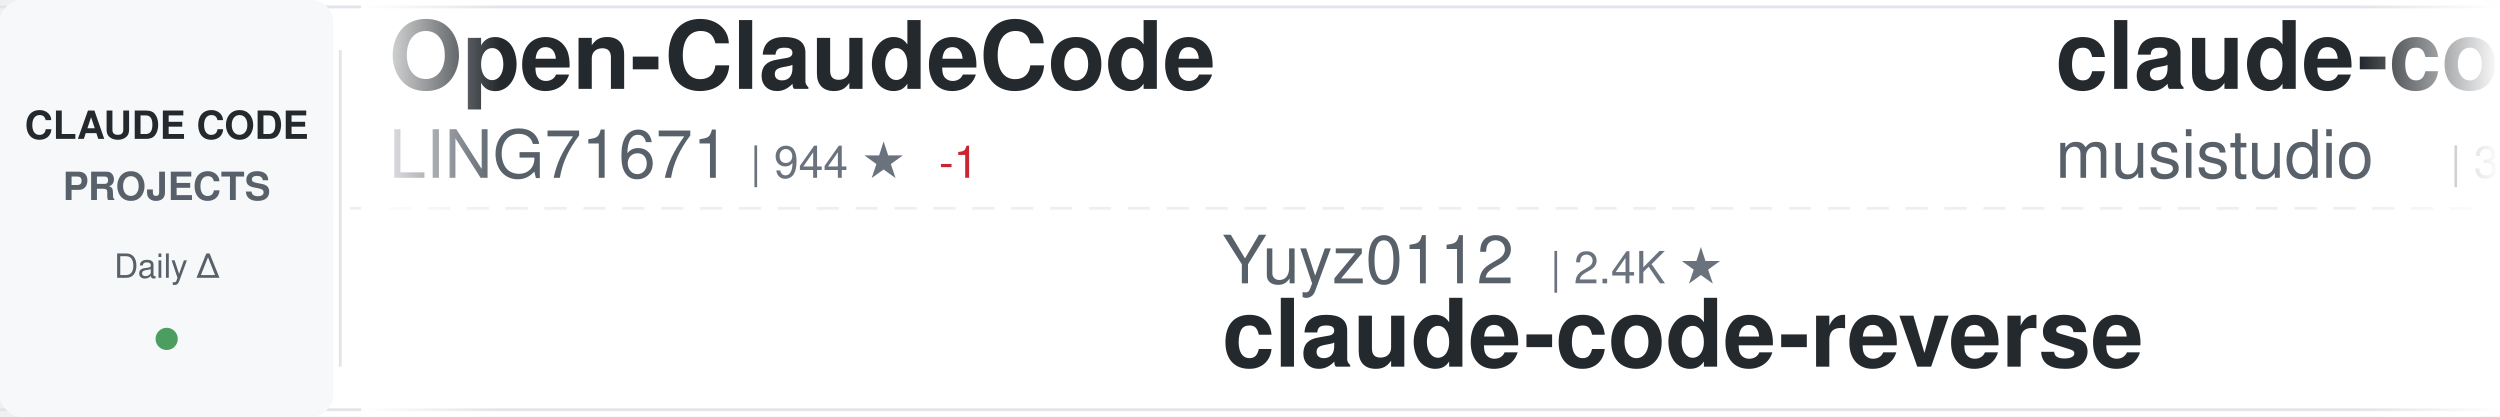
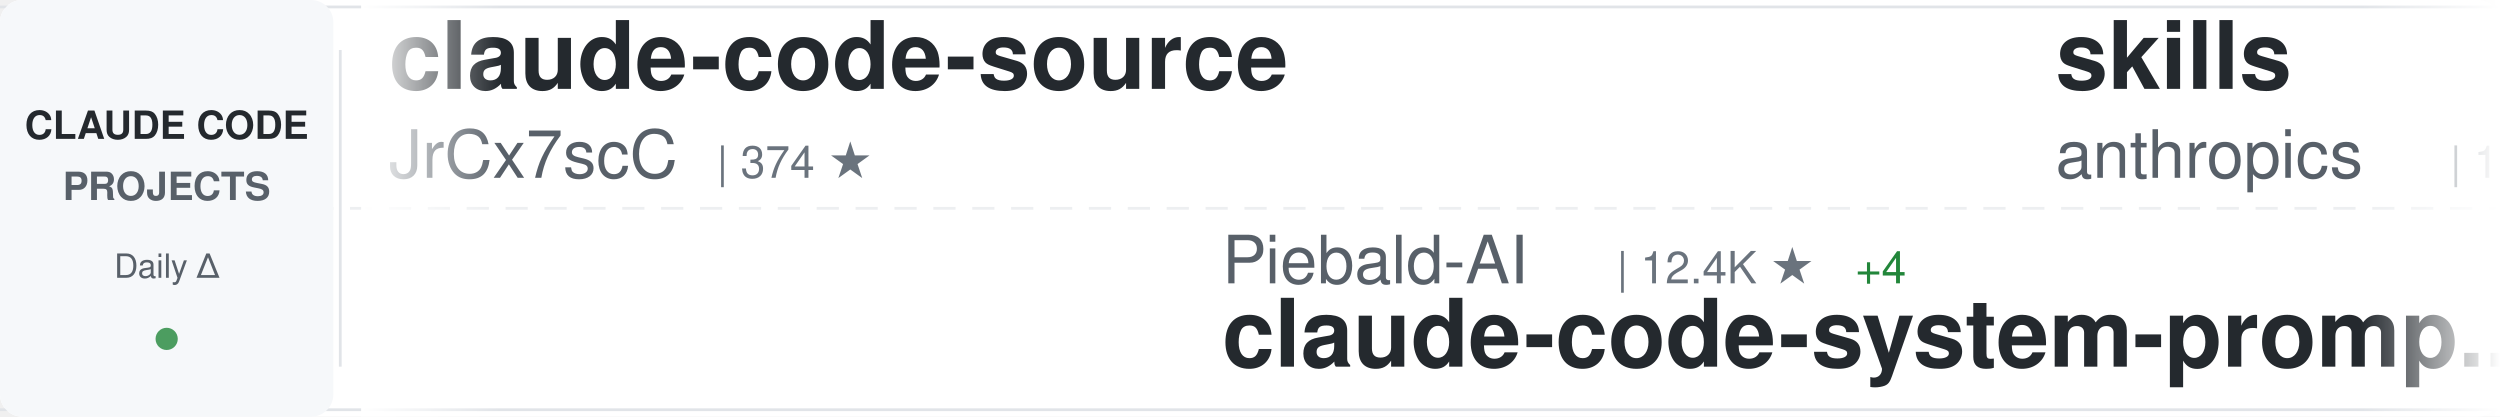
<svg xmlns="http://www.w3.org/2000/svg" width="900" height="150">
  <defs>
    <linearGradient id="awesomeLeftFade" x1="0%" y1="0%" x2="100%" y2="0%">
      <stop offset="0%" style="stop-color:#ffffff;stop-opacity:1" />
      <stop offset="100%" style="stop-color:#ffffff;stop-opacity:0" />
    </linearGradient>
    <linearGradient id="awesomeRightFade" x1="0%" y1="0%" x2="100%" y2="0%">
      <stop offset="0%" style="stop-color:#ffffff;stop-opacity:0" />
      <stop offset="100%" style="stop-color:#ffffff;stop-opacity:1" />
    </linearGradient>
  </defs>
  <rect width="900" height="150" fill="#ffffff" rx="8" />
  <rect x="0" y="2" width="900" height="1" fill="#e1e4e8" />
  <rect x="0" y="147" width="900" height="1" fill="#e1e4e8" />
  <line x1="0" y1="75" x2="900" y2="75" stroke="#e1e4e8" stroke-width="1" stroke-dasharray="8 6" opacity="0.6" />
  <rect x="0" y="0" width="120" height="150" fill="#f6f8fa" rx="8" />
  <text x="60" y="50" font-family="-apple-system, BlinkMacSystemFont, 'Segoe UI', Helvetica, Arial, sans-serif" font-size="14" font-weight="600" fill="#24292e" text-anchor="middle">CLAUDE CODE</text>
  <text x="60" y="72" font-family="-apple-system, BlinkMacSystemFont, 'Segoe UI', Helvetica, Arial, sans-serif" font-size="14" font-weight="600" fill="#586069" text-anchor="middle">PROJECTS</text>
  <text x="60" y="100" font-family="-apple-system, BlinkMacSystemFont, 'Segoe UI', Helvetica, Arial, sans-serif" font-size="12" font-weight="500" fill="#586069" text-anchor="middle">Daily Δ</text>
  <circle cx="60" cy="122" r="4" fill="#22863a" opacity="0.8" />
  <rect x="122" y="18" width="1" height="114" fill="#e1e4e8" />
  <clipPath id="awesomeTickerClip">
    <rect x="130" y="0" width="770" height="150" />
  </clipPath>
  <g clip-path="url(#awesomeTickerClip)">
    <g id="awesomeTickerItems">
      <animateTransform attributeName="transform" attributeType="XML" type="translate" from="0 0" to="-3000 0" dur="54s" repeatCount="indefinite" />
      <g transform="translate(0, 0)">
-         <text x="140" y="32" font-family="-apple-system, BlinkMacSystemFont, 'Segoe UI', Helvetica, Arial, sans-serif" font-size="34" font-weight="600" fill="#24292e">Open-ClaudeCode</text>
-         <text x="140" y="64" font-family="-apple-system, BlinkMacSystemFont, 'Segoe UI', Helvetica, Arial, sans-serif" font-size="24" font-weight="400" fill="#586069">LING71671</text>
-         <text x="270" y="64" font-family="-apple-system, BlinkMacSystemFont, 'Segoe UI', Helvetica, Arial, sans-serif" font-size="16" font-weight="500" fill="#6a737d">| 944 ★</text>
-         <text x="338" y="64" font-family="-apple-system, BlinkMacSystemFont, 'Segoe UI', Helvetica, Arial, sans-serif" font-size="16" font-weight="500" fill="#cb2431"> -1</text>
+         <text x="140" y="32" font-family="-apple-system, BlinkMacSystemFont, 'Segoe UI', Helvetica, Arial, sans-serif" font-size="34" font-weight="600" fill="#24292e">claude-code-source</text>
+         <text x="140" y="64" font-family="-apple-system, BlinkMacSystemFont, 'Segoe UI', Helvetica, Arial, sans-serif" font-size="24" font-weight="400" fill="#586069">JrCx7scC</text>
+         <text x="258" y="64" font-family="-apple-system, BlinkMacSystemFont, 'Segoe UI', Helvetica, Arial, sans-serif" font-size="16" font-weight="500" fill="#6a737d">| 374 ★</text>
      </g>
      <g transform="translate(300, 0)">
-         <text x="140" y="102" font-family="-apple-system, BlinkMacSystemFont, 'Segoe UI', Helvetica, Arial, sans-serif" font-size="24" font-weight="400" fill="#586069">Yuyz0112</text>
-         <text x="258" y="102" font-family="-apple-system, BlinkMacSystemFont, 'Segoe UI', Helvetica, Arial, sans-serif" font-size="16" font-weight="500" fill="#6a737d">| 2.4K ★</text>
-         <text x="140" y="132" font-family="-apple-system, BlinkMacSystemFont, 'Segoe UI', Helvetica, Arial, sans-serif" font-size="34" font-weight="600" fill="#24292e">claude-code-reverse</text>
+         <text x="140" y="102" font-family="-apple-system, BlinkMacSystemFont, 'Segoe UI', Helvetica, Arial, sans-serif" font-size="24" font-weight="400" fill="#586069">Piebald-AI</text>
+         <text x="282" y="102" font-family="-apple-system, BlinkMacSystemFont, 'Segoe UI', Helvetica, Arial, sans-serif" font-size="16" font-weight="500" fill="#6a737d">| 12.4K ★</text>
+         <text x="368" y="102" font-family="-apple-system, BlinkMacSystemFont, 'Segoe UI', Helvetica, Arial, sans-serif" font-size="16" font-weight="500" fill="#22863a"> +4</text>
+         <text x="140" y="132" font-family="-apple-system, BlinkMacSystemFont, 'Segoe UI', Helvetica, Arial, sans-serif" font-size="34" font-weight="600" fill="#24292e">claude-code-system-promp...</text>
      </g>
      <g transform="translate(600, 0)">
-         <text x="140" y="32" font-family="-apple-system, BlinkMacSystemFont, 'Segoe UI', Helvetica, Arial, sans-serif" font-size="34" font-weight="600" fill="#24292e">claude-code-router</text>
-         <text x="140" y="64" font-family="-apple-system, BlinkMacSystemFont, 'Segoe UI', Helvetica, Arial, sans-serif" font-size="24" font-weight="400" fill="#586069">musistudio</text>
-         <text x="282" y="64" font-family="-apple-system, BlinkMacSystemFont, 'Segoe UI', Helvetica, Arial, sans-serif" font-size="16" font-weight="500" fill="#6a737d">| 36.7K ★</text>
-         <text x="368" y="64" font-family="-apple-system, BlinkMacSystemFont, 'Segoe UI', Helvetica, Arial, sans-serif" font-size="16" font-weight="500" fill="#cb2431"> -1</text>
+         <text x="140" y="32" font-family="-apple-system, BlinkMacSystemFont, 'Segoe UI', Helvetica, Arial, sans-serif" font-size="34" font-weight="600" fill="#24292e">skills</text>
+         <text x="140" y="64" font-family="-apple-system, BlinkMacSystemFont, 'Segoe UI', Helvetica, Arial, sans-serif" font-size="24" font-weight="400" fill="#586069">anthropics</text>
+         <text x="282" y="64" font-family="-apple-system, BlinkMacSystemFont, 'Segoe UI', Helvetica, Arial, sans-serif" font-size="16" font-weight="500" fill="#6a737d">| 170.4K ★</text>
+         <text x="377" y="64" font-family="-apple-system, BlinkMacSystemFont, 'Segoe UI', Helvetica, Arial, sans-serif" font-size="16" font-weight="500" fill="#22863a"> +25</text>
      </g>
      <g transform="translate(900, 0)">
-         <text x="140" y="102" font-family="-apple-system, BlinkMacSystemFont, 'Segoe UI', Helvetica, Arial, sans-serif" font-size="24" font-weight="400" fill="#586069">shanraisshan</text>
-         <text x="306" y="102" font-family="-apple-system, BlinkMacSystemFont, 'Segoe UI', Helvetica, Arial, sans-serif" font-size="16" font-weight="500" fill="#6a737d">| 64.7K ★</text>
-         <text x="392" y="102" font-family="-apple-system, BlinkMacSystemFont, 'Segoe UI', Helvetica, Arial, sans-serif" font-size="16" font-weight="500" fill="#22863a"> +7</text>
-         <text x="140" y="132" font-family="-apple-system, BlinkMacSystemFont, 'Segoe UI', Helvetica, Arial, sans-serif" font-size="34" font-weight="600" fill="#24292e">claude-code-best-practic...</text>
+         <text x="140" y="102" font-family="-apple-system, BlinkMacSystemFont, 'Segoe UI', Helvetica, Arial, sans-serif" font-size="24" font-weight="400" fill="#586069">repowise-dev</text>
+         <text x="306" y="102" font-family="-apple-system, BlinkMacSystemFont, 'Segoe UI', Helvetica, Arial, sans-serif" font-size="16" font-weight="500" fill="#6a737d">| 1.2K ★</text>
+         <text x="140" y="132" font-family="-apple-system, BlinkMacSystemFont, 'Segoe UI', Helvetica, Arial, sans-serif" font-size="34" font-weight="600" fill="#24292e">claude-code-prompts</text>
      </g>
      <g transform="translate(1200, 0)">
-         <text x="140" y="32" font-family="-apple-system, BlinkMacSystemFont, 'Segoe UI', Helvetica, Arial, sans-serif" font-size="34" font-weight="600" fill="#24292e">claude-code-proxy</text>
-         <text x="140" y="64" font-family="-apple-system, BlinkMacSystemFont, 'Segoe UI', Helvetica, Arial, sans-serif" font-size="24" font-weight="400" fill="#586069">fuergaosi233</text>
-         <text x="306" y="64" font-family="-apple-system, BlinkMacSystemFont, 'Segoe UI', Helvetica, Arial, sans-serif" font-size="16" font-weight="500" fill="#6a737d">| 2.8K ★</text>
+         <text x="140" y="32" font-family="-apple-system, BlinkMacSystemFont, 'Segoe UI', Helvetica, Arial, sans-serif" font-size="34" font-weight="600" fill="#24292e">claude-code-harness</text>
+         <text x="140" y="64" font-family="-apple-system, BlinkMacSystemFont, 'Segoe UI', Helvetica, Arial, sans-serif" font-size="24" font-weight="400" fill="#586069">Chachamaru127</text>
+         <text x="318" y="64" font-family="-apple-system, BlinkMacSystemFont, 'Segoe UI', Helvetica, Arial, sans-serif" font-size="16" font-weight="500" fill="#6a737d">| 3.1K ★</text>
+         <text x="395" y="64" font-family="-apple-system, BlinkMacSystemFont, 'Segoe UI', Helvetica, Arial, sans-serif" font-size="16" font-weight="500" fill="#22863a"> +1</text>
      </g>
      <g transform="translate(1500, 0)">
-         <text x="140" y="102" font-family="-apple-system, BlinkMacSystemFont, 'Segoe UI', Helvetica, Arial, sans-serif" font-size="24" font-weight="400" fill="#586069">kodu-ai</text>
-         <text x="246" y="102" font-family="-apple-system, BlinkMacSystemFont, 'Segoe UI', Helvetica, Arial, sans-serif" font-size="16" font-weight="500" fill="#6a737d">| 5.2K ★</text>
-         <text x="140" y="132" font-family="-apple-system, BlinkMacSystemFont, 'Segoe UI', Helvetica, Arial, sans-serif" font-size="34" font-weight="600" fill="#24292e">claude-coder</text>
+         <text x="140" y="102" font-family="-apple-system, BlinkMacSystemFont, 'Segoe UI', Helvetica, Arial, sans-serif" font-size="24" font-weight="400" fill="#586069">oboard</text>
+         <text x="234" y="102" font-family="-apple-system, BlinkMacSystemFont, 'Segoe UI', Helvetica, Arial, sans-serif" font-size="16" font-weight="500" fill="#6a737d">| 3.3K ★</text>
+         <text x="140" y="132" font-family="-apple-system, BlinkMacSystemFont, 'Segoe UI', Helvetica, Arial, sans-serif" font-size="34" font-weight="600" fill="#24292e">claude-code-rev</text>
      </g>
      <g transform="translate(1800, 0)">
-         <text x="140" y="32" font-family="-apple-system, BlinkMacSystemFont, 'Segoe UI', Helvetica, Arial, sans-serif" font-size="34" font-weight="600" fill="#24292e">ECC</text>
-         <text x="140" y="64" font-family="-apple-system, BlinkMacSystemFont, 'Segoe UI', Helvetica, Arial, sans-serif" font-size="24" font-weight="400" fill="#586069">affaan-m</text>
-         <text x="258" y="64" font-family="-apple-system, BlinkMacSystemFont, 'Segoe UI', Helvetica, Arial, sans-serif" font-size="16" font-weight="500" fill="#6a737d">| 241.1K ★</text>
-         <text x="353" y="64" font-family="-apple-system, BlinkMacSystemFont, 'Segoe UI', Helvetica, Arial, sans-serif" font-size="16" font-weight="500" fill="#22863a"> +27</text>
+         <text x="140" y="32" font-family="-apple-system, BlinkMacSystemFont, 'Segoe UI', Helvetica, Arial, sans-serif" font-size="34" font-weight="600" fill="#24292e">free-claude-code</text>
+         <text x="140" y="64" font-family="-apple-system, BlinkMacSystemFont, 'Segoe UI', Helvetica, Arial, sans-serif" font-size="24" font-weight="400" fill="#586069">Alishahryar1</text>
+         <text x="306" y="64" font-family="-apple-system, BlinkMacSystemFont, 'Segoe UI', Helvetica, Arial, sans-serif" font-size="16" font-weight="500" fill="#6a737d">| 46.1K ★</text>
+         <text x="392" y="64" font-family="-apple-system, BlinkMacSystemFont, 'Segoe UI', Helvetica, Arial, sans-serif" font-size="16" font-weight="500" fill="#22863a"> +23</text>
      </g>
      <g transform="translate(2100, 0)">
-         <text x="140" y="102" font-family="-apple-system, BlinkMacSystemFont, 'Segoe UI', Helvetica, Arial, sans-serif" font-size="24" font-weight="400" fill="#586069">fazxes</text>
-         <text x="234" y="102" font-family="-apple-system, BlinkMacSystemFont, 'Segoe UI', Helvetica, Arial, sans-serif" font-size="16" font-weight="500" fill="#6a737d">| 231 ★</text>
-         <text x="140" y="132" font-family="-apple-system, BlinkMacSystemFont, 'Segoe UI', Helvetica, Arial, sans-serif" font-size="34" font-weight="600" fill="#24292e">Claude-code</text>
+         <text x="140" y="102" font-family="-apple-system, BlinkMacSystemFont, 'Segoe UI', Helvetica, Arial, sans-serif" font-size="24" font-weight="400" fill="#586069">Windy3f3f3f3f</text>
+         <text x="318" y="102" font-family="-apple-system, BlinkMacSystemFont, 'Segoe UI', Helvetica, Arial, sans-serif" font-size="16" font-weight="500" fill="#6a737d">| 2.6K ★</text>
+         <text x="140" y="132" font-family="-apple-system, BlinkMacSystemFont, 'Segoe UI', Helvetica, Arial, sans-serif" font-size="34" font-weight="600" fill="#24292e">claude-code-from-scratch</text>
      </g>
      <g transform="translate(2400, 0)">
-         <text x="140" y="32" font-family="-apple-system, BlinkMacSystemFont, 'Segoe UI', Helvetica, Arial, sans-serif" font-size="34" font-weight="600" fill="#24292e">collection-claude-code-s...</text>
-         <text x="140" y="64" font-family="-apple-system, BlinkMacSystemFont, 'Segoe UI', Helvetica, Arial, sans-serif" font-size="24" font-weight="400" fill="#586069">chauncygu</text>
-         <text x="270" y="64" font-family="-apple-system, BlinkMacSystemFont, 'Segoe UI', Helvetica, Arial, sans-serif" font-size="16" font-weight="500" fill="#6a737d">| 2.8K ★</text>
-         <text x="347" y="64" font-family="-apple-system, BlinkMacSystemFont, 'Segoe UI', Helvetica, Arial, sans-serif" font-size="16" font-weight="500" fill="#22863a"> +1</text>
+         <text x="140" y="32" font-family="-apple-system, BlinkMacSystemFont, 'Segoe UI', Helvetica, Arial, sans-serif" font-size="34" font-weight="600" fill="#24292e">claude_codex_bridge</text>
+         <text x="140" y="64" font-family="-apple-system, BlinkMacSystemFont, 'Segoe UI', Helvetica, Arial, sans-serif" font-size="24" font-weight="400" fill="#586069">SeemSeam</text>
+         <text x="258" y="64" font-family="-apple-system, BlinkMacSystemFont, 'Segoe UI', Helvetica, Arial, sans-serif" font-size="16" font-weight="500" fill="#6a737d">| 3.4K ★</text>
      </g>
      <g transform="translate(2700, 0)">
-         <text x="140" y="102" font-family="-apple-system, BlinkMacSystemFont, 'Segoe UI', Helvetica, Arial, sans-serif" font-size="24" font-weight="400" fill="#586069">liuup</text>
-         <text x="222" y="102" font-family="-apple-system, BlinkMacSystemFont, 'Segoe UI', Helvetica, Arial, sans-serif" font-size="16" font-weight="500" fill="#6a737d">| 3.8K ★</text>
-         <text x="140" y="132" font-family="-apple-system, BlinkMacSystemFont, 'Segoe UI', Helvetica, Arial, sans-serif" font-size="34" font-weight="600" fill="#24292e">claude-code-analysis</text>
+         <text x="140" y="102" font-family="-apple-system, BlinkMacSystemFont, 'Segoe UI', Helvetica, Arial, sans-serif" font-size="24" font-weight="400" fill="#586069">FlorianBruniaux</text>
+         <text x="342" y="102" font-family="-apple-system, BlinkMacSystemFont, 'Segoe UI', Helvetica, Arial, sans-serif" font-size="16" font-weight="500" fill="#6a737d">| 5.8K ★</text>
+         <text x="140" y="132" font-family="-apple-system, BlinkMacSystemFont, 'Segoe UI', Helvetica, Arial, sans-serif" font-size="34" font-weight="600" fill="#24292e">claude-code-ultimate-gui...</text>
      </g>
      <g transform="translate(3000, 0)">
-         <text x="140" y="32" font-family="-apple-system, BlinkMacSystemFont, 'Segoe UI', Helvetica, Arial, sans-serif" font-size="34" font-weight="600" fill="#24292e">Open-ClaudeCode</text>
-         <text x="140" y="64" font-family="-apple-system, BlinkMacSystemFont, 'Segoe UI', Helvetica, Arial, sans-serif" font-size="24" font-weight="400" fill="#586069">LING71671</text>
-         <text x="270" y="64" font-family="-apple-system, BlinkMacSystemFont, 'Segoe UI', Helvetica, Arial, sans-serif" font-size="16" font-weight="500" fill="#6a737d">| 944 ★</text>
-         <text x="338" y="64" font-family="-apple-system, BlinkMacSystemFont, 'Segoe UI', Helvetica, Arial, sans-serif" font-size="16" font-weight="500" fill="#cb2431"> -1</text>
+         <text x="140" y="32" font-family="-apple-system, BlinkMacSystemFont, 'Segoe UI', Helvetica, Arial, sans-serif" font-size="34" font-weight="600" fill="#24292e">claude-code-source</text>
+         <text x="140" y="64" font-family="-apple-system, BlinkMacSystemFont, 'Segoe UI', Helvetica, Arial, sans-serif" font-size="24" font-weight="400" fill="#586069">JrCx7scC</text>
+         <text x="258" y="64" font-family="-apple-system, BlinkMacSystemFont, 'Segoe UI', Helvetica, Arial, sans-serif" font-size="16" font-weight="500" fill="#6a737d">| 374 ★</text>
      </g>
      <g transform="translate(3300, 0)">
-         <text x="140" y="102" font-family="-apple-system, BlinkMacSystemFont, 'Segoe UI', Helvetica, Arial, sans-serif" font-size="24" font-weight="400" fill="#586069">Yuyz0112</text>
-         <text x="258" y="102" font-family="-apple-system, BlinkMacSystemFont, 'Segoe UI', Helvetica, Arial, sans-serif" font-size="16" font-weight="500" fill="#6a737d">| 2.4K ★</text>
-         <text x="140" y="132" font-family="-apple-system, BlinkMacSystemFont, 'Segoe UI', Helvetica, Arial, sans-serif" font-size="34" font-weight="600" fill="#24292e">claude-code-reverse</text>
+         <text x="140" y="102" font-family="-apple-system, BlinkMacSystemFont, 'Segoe UI', Helvetica, Arial, sans-serif" font-size="24" font-weight="400" fill="#586069">Piebald-AI</text>
+         <text x="282" y="102" font-family="-apple-system, BlinkMacSystemFont, 'Segoe UI', Helvetica, Arial, sans-serif" font-size="16" font-weight="500" fill="#6a737d">| 12.4K ★</text>
+         <text x="368" y="102" font-family="-apple-system, BlinkMacSystemFont, 'Segoe UI', Helvetica, Arial, sans-serif" font-size="16" font-weight="500" fill="#22863a"> +4</text>
+         <text x="140" y="132" font-family="-apple-system, BlinkMacSystemFont, 'Segoe UI', Helvetica, Arial, sans-serif" font-size="34" font-weight="600" fill="#24292e">claude-code-system-promp...</text>
      </g>
      <g transform="translate(3600, 0)">
-         <text x="140" y="32" font-family="-apple-system, BlinkMacSystemFont, 'Segoe UI', Helvetica, Arial, sans-serif" font-size="34" font-weight="600" fill="#24292e">claude-code-router</text>
-         <text x="140" y="64" font-family="-apple-system, BlinkMacSystemFont, 'Segoe UI', Helvetica, Arial, sans-serif" font-size="24" font-weight="400" fill="#586069">musistudio</text>
-         <text x="282" y="64" font-family="-apple-system, BlinkMacSystemFont, 'Segoe UI', Helvetica, Arial, sans-serif" font-size="16" font-weight="500" fill="#6a737d">| 36.7K ★</text>
-         <text x="368" y="64" font-family="-apple-system, BlinkMacSystemFont, 'Segoe UI', Helvetica, Arial, sans-serif" font-size="16" font-weight="500" fill="#cb2431"> -1</text>
+         <text x="140" y="32" font-family="-apple-system, BlinkMacSystemFont, 'Segoe UI', Helvetica, Arial, sans-serif" font-size="34" font-weight="600" fill="#24292e">skills</text>
+         <text x="140" y="64" font-family="-apple-system, BlinkMacSystemFont, 'Segoe UI', Helvetica, Arial, sans-serif" font-size="24" font-weight="400" fill="#586069">anthropics</text>
+         <text x="282" y="64" font-family="-apple-system, BlinkMacSystemFont, 'Segoe UI', Helvetica, Arial, sans-serif" font-size="16" font-weight="500" fill="#6a737d">| 170.4K ★</text>
+         <text x="377" y="64" font-family="-apple-system, BlinkMacSystemFont, 'Segoe UI', Helvetica, Arial, sans-serif" font-size="16" font-weight="500" fill="#22863a"> +25</text>
      </g>
      <g transform="translate(3900, 0)">
-         <text x="140" y="102" font-family="-apple-system, BlinkMacSystemFont, 'Segoe UI', Helvetica, Arial, sans-serif" font-size="24" font-weight="400" fill="#586069">shanraisshan</text>
-         <text x="306" y="102" font-family="-apple-system, BlinkMacSystemFont, 'Segoe UI', Helvetica, Arial, sans-serif" font-size="16" font-weight="500" fill="#6a737d">| 64.7K ★</text>
-         <text x="392" y="102" font-family="-apple-system, BlinkMacSystemFont, 'Segoe UI', Helvetica, Arial, sans-serif" font-size="16" font-weight="500" fill="#22863a"> +7</text>
-         <text x="140" y="132" font-family="-apple-system, BlinkMacSystemFont, 'Segoe UI', Helvetica, Arial, sans-serif" font-size="34" font-weight="600" fill="#24292e">claude-code-best-practic...</text>
+         <text x="140" y="102" font-family="-apple-system, BlinkMacSystemFont, 'Segoe UI', Helvetica, Arial, sans-serif" font-size="24" font-weight="400" fill="#586069">repowise-dev</text>
+         <text x="306" y="102" font-family="-apple-system, BlinkMacSystemFont, 'Segoe UI', Helvetica, Arial, sans-serif" font-size="16" font-weight="500" fill="#6a737d">| 1.2K ★</text>
+         <text x="140" y="132" font-family="-apple-system, BlinkMacSystemFont, 'Segoe UI', Helvetica, Arial, sans-serif" font-size="34" font-weight="600" fill="#24292e">claude-code-prompts</text>
      </g>
    </g>
  </g>
  <rect x="130" y="0" width="50" height="150" fill="url(#awesomeLeftFade)" />
  <rect x="850" y="0" width="50" height="150" fill="url(#awesomeRightFade)" />
</svg>
